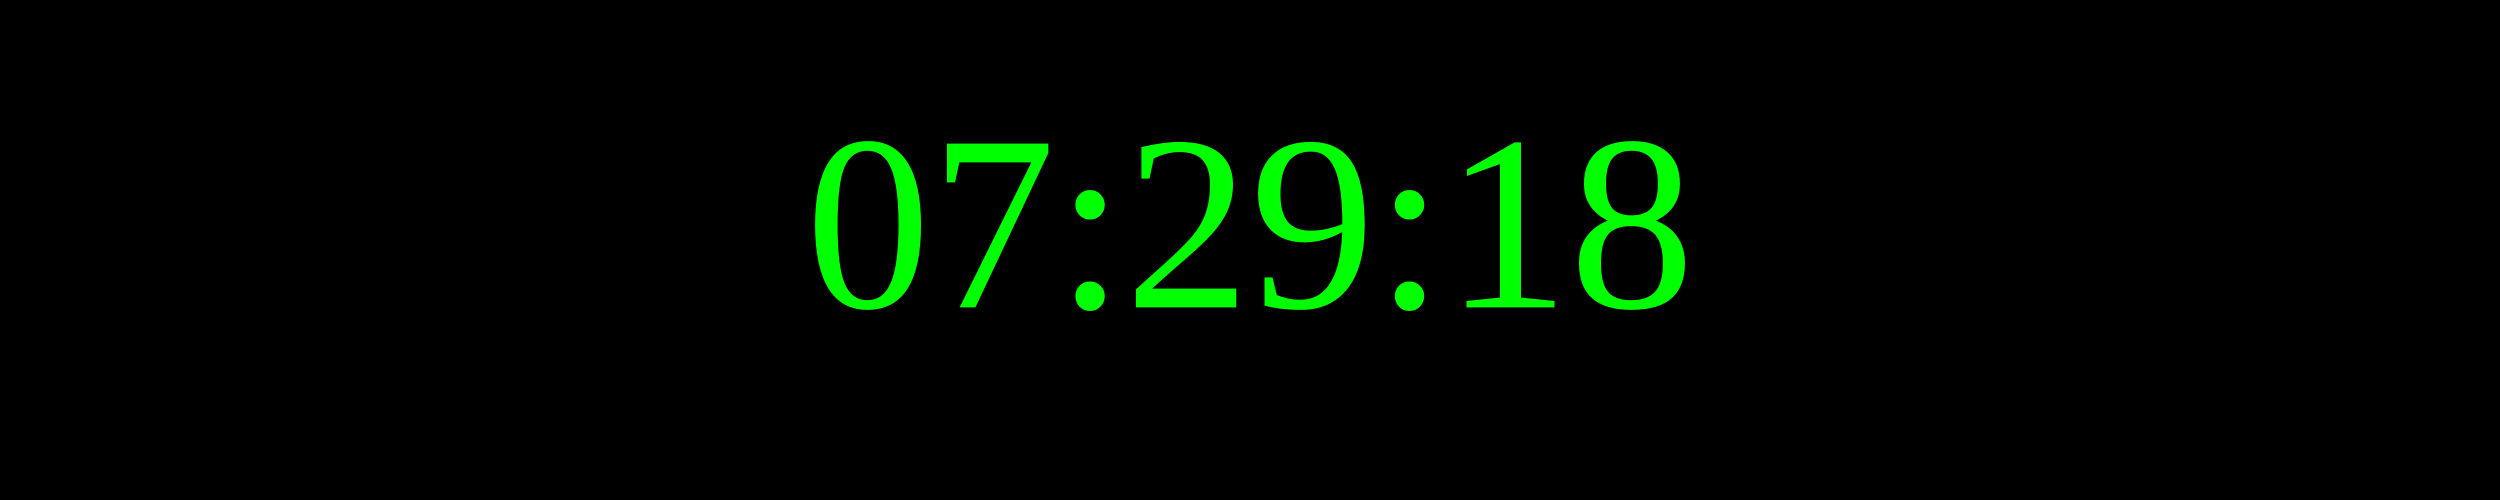
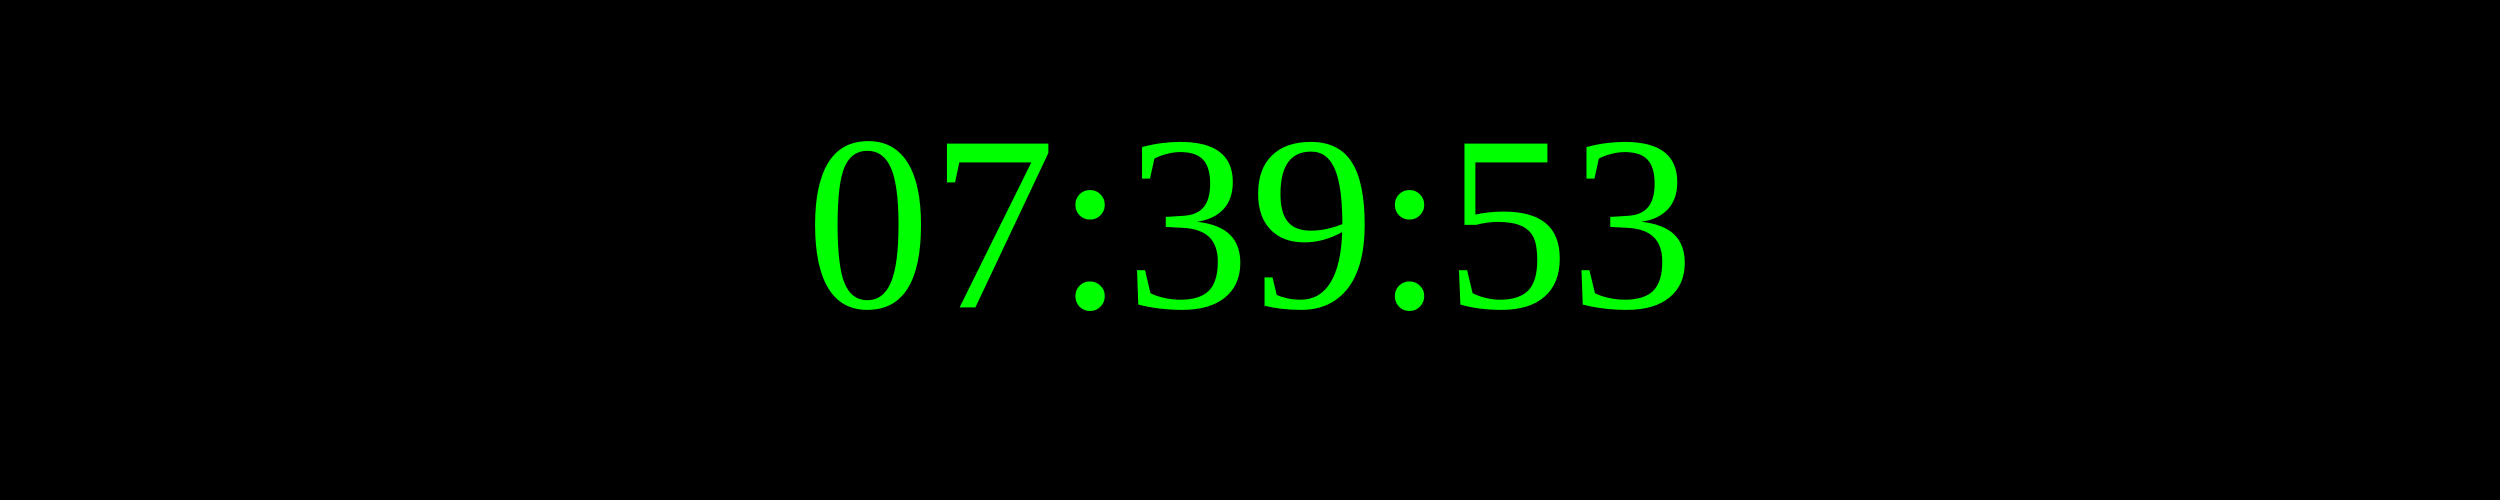
<svg xmlns="http://www.w3.org/2000/svg" width="250" height="50">
  <rect width="100%" height="100%" fill="black" />
  <text x="50%" y="50%" font-size="25" fill="lime" text-anchor="middle" dominant-baseline="middle">
- 07:29:18
+ 07:39:53
</text>
</svg>
